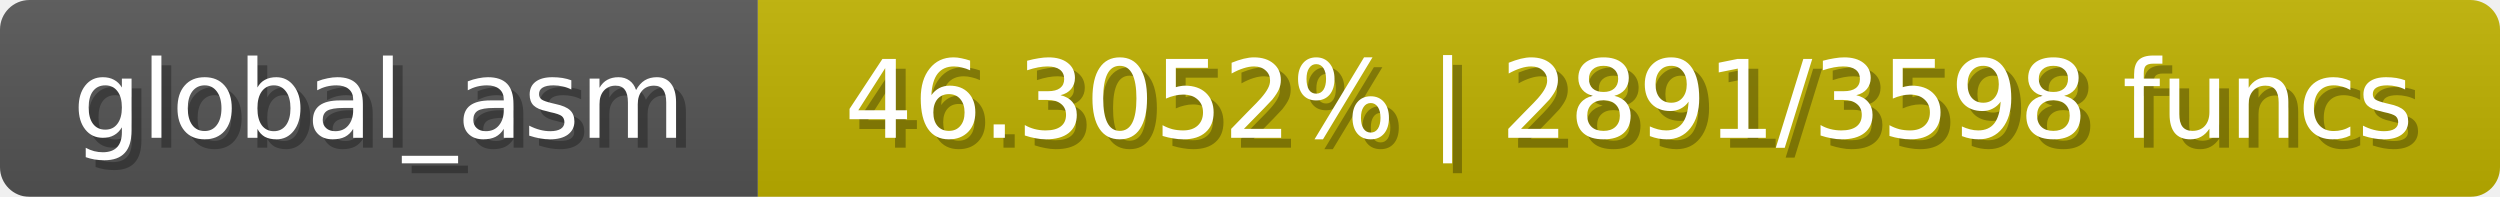
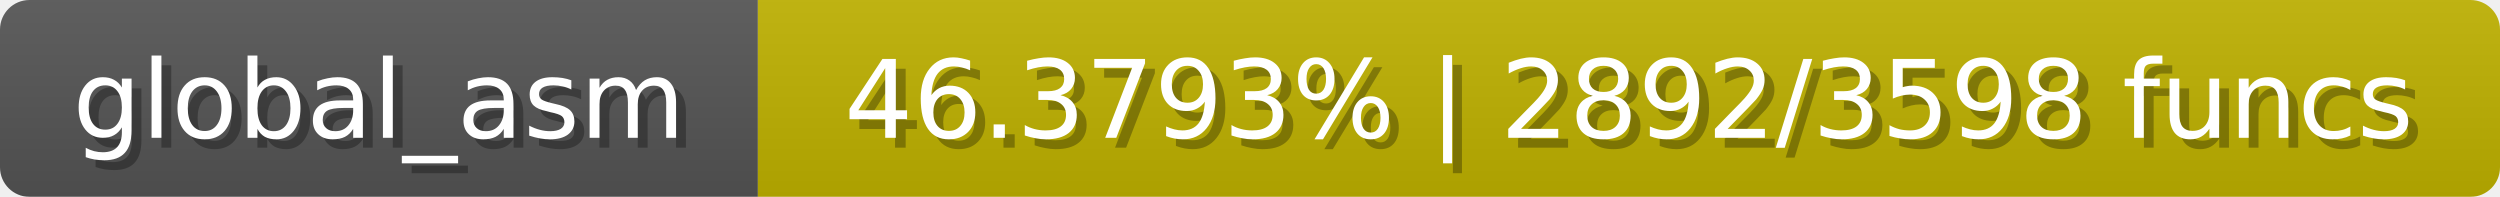
<svg xmlns="http://www.w3.org/2000/svg" width="254" height="20">
  <linearGradient id="b" x2="0" y2="100%">
    <stop offset="0" stop-color="#bbb" stop-opacity=".1" />
    <stop offset="1" stop-opacity=".1" />
  </linearGradient>
  <mask id="anybadge_1">
    <rect width="254" height="20" rx="3" fill="#fff" />
  </mask>
  <g mask="url(#anybadge_1)">
    <path fill="#555" d="M0 0h77v20H0z" />
    <path fill="#c0b200" d="M77 0h177v20H77z" />
    <path fill="url(#b)" d="M0 0h254v20H0z" />
  </g>
  <g fill="#fff" text-anchor="middle" font-family="DejaVu Sans,Verdana,Geneva,sans-serif" font-size="11">
    <text x="39.5" y="15" fill="#010101" fill-opacity=".3">global_asm</text>
    <text x="38.5" y="14">global_asm</text>
  </g>
  <g fill="#fff" text-anchor="middle" font-family="DejaVu Sans,Verdana,Geneva,sans-serif" font-size="11">
-     <text x="166.5" y="15" fill="#010101" fill-opacity=".3">46.3052% | 2891/3598 funcs</text>
-     <text x="165.5" y="14">46.3052% | 2891/3598 funcs</text>
+     <text x="166.5" y="15" fill="#010101" fill-opacity=".3">46.3793% | 2892/3598 funcs</text>
+     <text x="165.5" y="14">46.3793% | 2892/3598 funcs</text>
  </g>
</svg>
